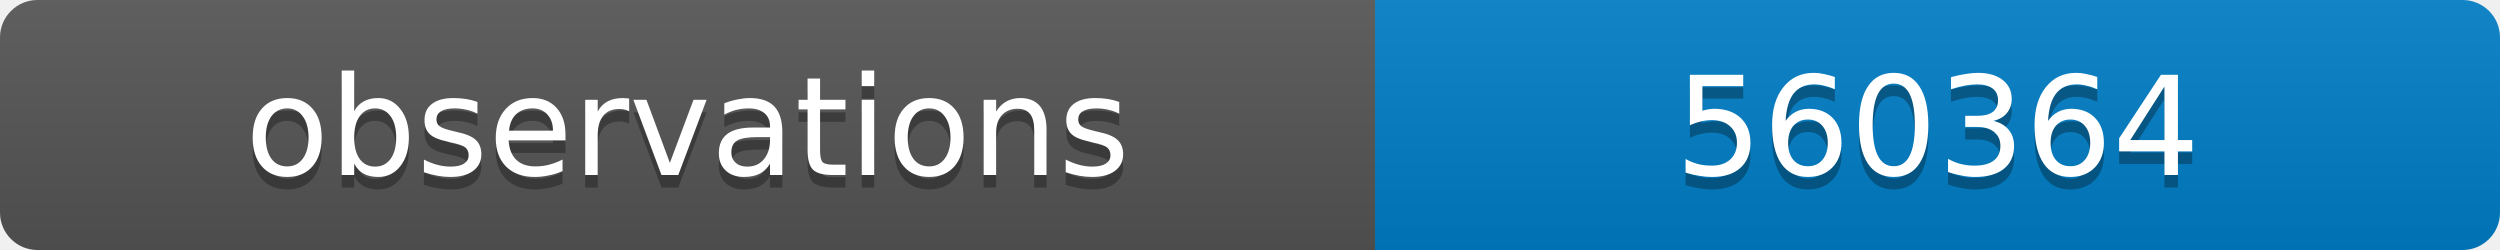
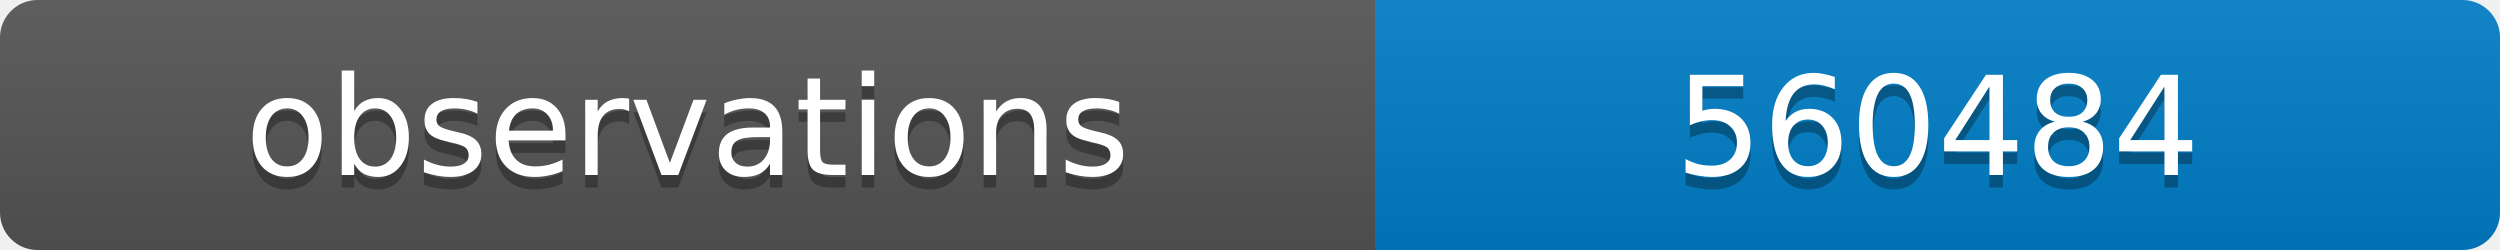
<svg xmlns="http://www.w3.org/2000/svg" width="200" height="20">
  <linearGradient id="b" x2="0" y2="100%">
    <stop offset="0" stop-color="#bbb" stop-opacity=".1" />
    <stop offset="1" stop-opacity=".1" />
  </linearGradient>
  <clipPath id="a">
    <rect width="200" height="20" rx="3" fill="#fff" />
  </clipPath>
  <g clip-path="url(#a)">
    <path fill="#555" d="M0 0h110v20H0z" />
    <path fill="#007ec6" d="M110 0h90v20H110z" />
    <path fill="url(#b)" d="M0 0h200v20H0z" />
  </g>
  <g fill="#fff" text-anchor="middle" font-family="DejaVu Sans,Verdana,Geneva,sans-serif" font-size="11">
    <text x="55" y="15" fill="#010101" fill-opacity=".3">observations</text>
    <text x="55" y="14">observations</text>
-     <text x="155" y="15" fill="#010101" fill-opacity=".3">560364</text>
-     <text x="155" y="14">560364</text>
+     <text x="155" y="15" fill="#010101" fill-opacity=".3">560484</text>
+     <text x="155" y="14">560484</text>
  </g>
</svg>
